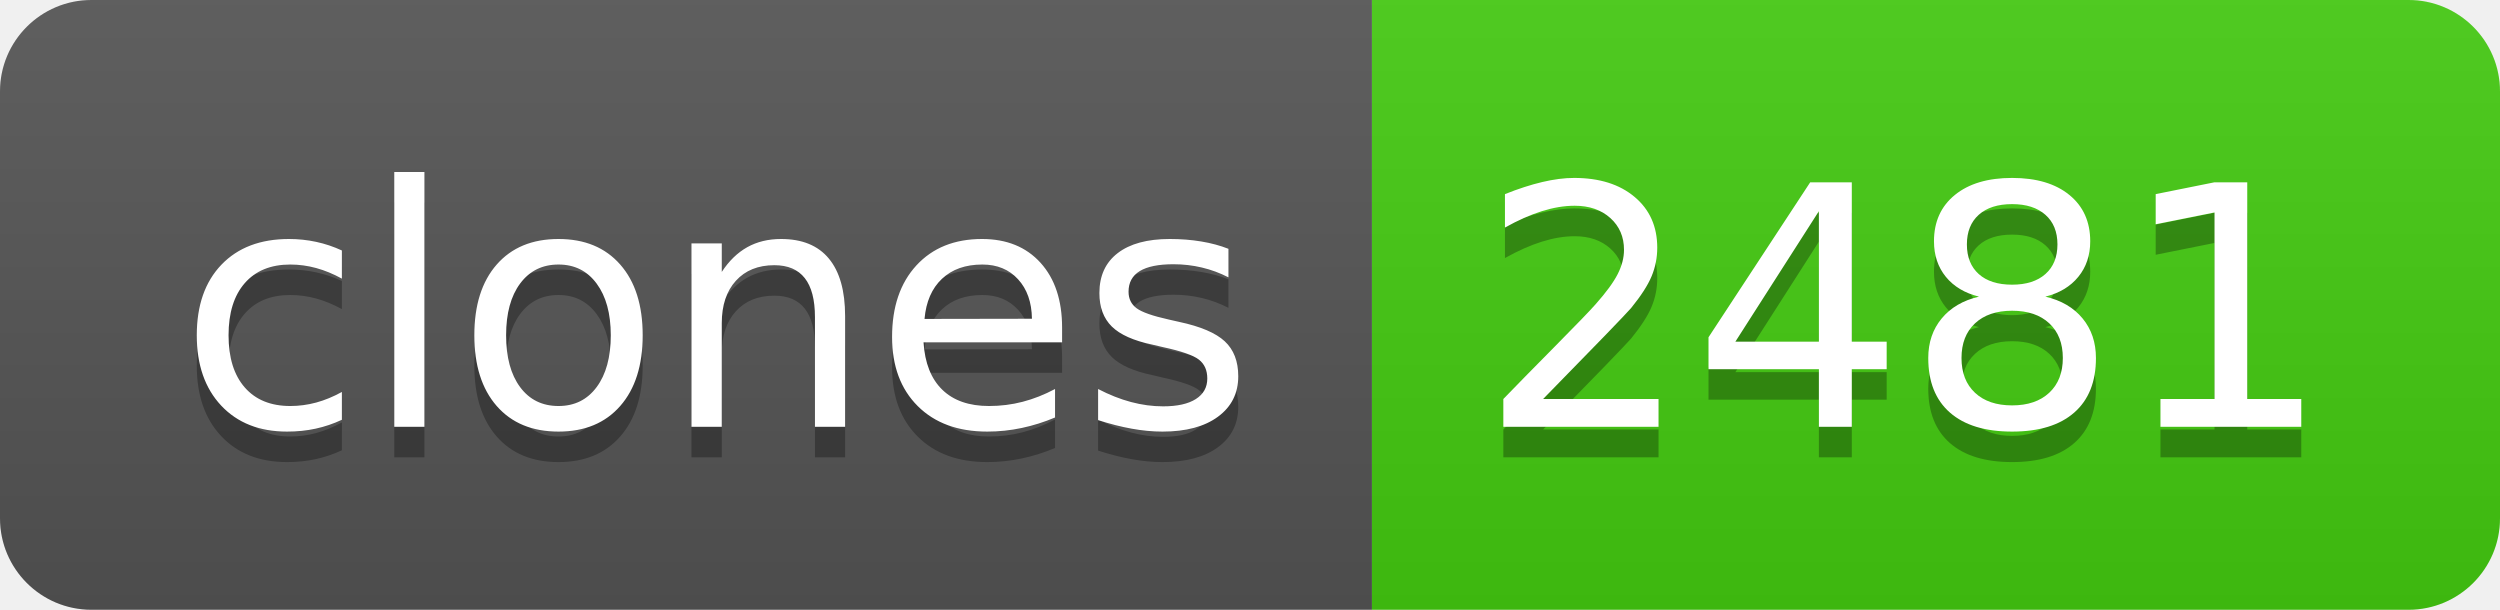
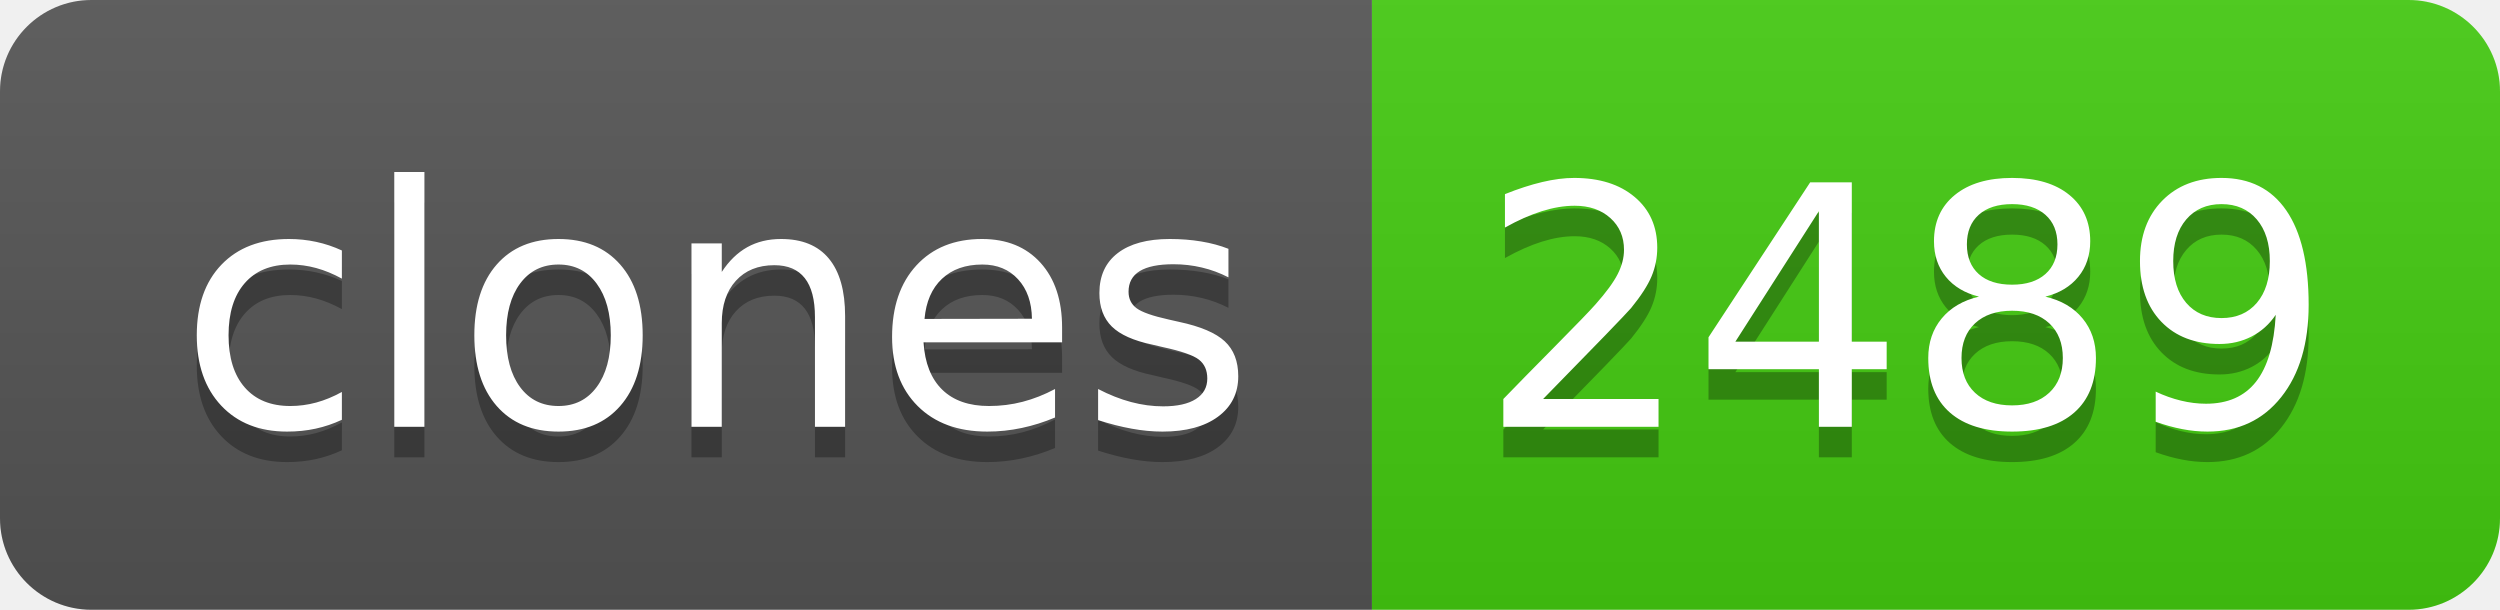
- <svg xmlns="http://www.w3.org/2000/svg" width="82" height="20" role="img" aria-label="clones: 2481">
+ <svg xmlns="http://www.w3.org/2000/svg" width="82" height="20" role="img" aria-label="clones: 2489">
  <linearGradient id="s" x2="0" y2="100%">
    <stop offset="0" stop-color="#bbb" stop-opacity=".1" />
    <stop offset="1" stop-opacity=".1" />
  </linearGradient>
  <clipPath id="r">
    <rect width="82" height="20" rx="3" fill="#fff" />
  </clipPath>
  <g clip-path="url(#r)">
    <rect width="45" height="20" fill="#555" />
    <rect x="45" width="37" height="20" fill="#4c1" />
    <rect width="82" height="20" fill="url(#s)" />
  </g>
  <g fill="#fff" text-anchor="middle" font-family="Verdana,Geneva,DejaVu Sans,sans-serif" text-rendering="geometricPrecision" font-size="110">
    <text aria-hidden="true" x="235" y="150" fill="#010101" fill-opacity=".3" transform="scale(.1)" textLength="350">clones</text>
    <text x="235" y="140" transform="scale(.1)" fill="#fff" textLength="350">clones</text>
-     <text aria-hidden="true" x="625" y="150" fill="#010101" fill-opacity=".3" transform="scale(.1)" textLength="270">2481</text>
-     <text x="625" y="140" transform="scale(.1)" fill="#fff" textLength="270">2481</text>
+     <text aria-hidden="true" x="625" y="150" fill="#010101" fill-opacity=".3" transform="scale(.1)" textLength="270">2489</text>
+     <text x="625" y="140" transform="scale(.1)" fill="#fff" textLength="270">2489</text>
  </g>
</svg>
